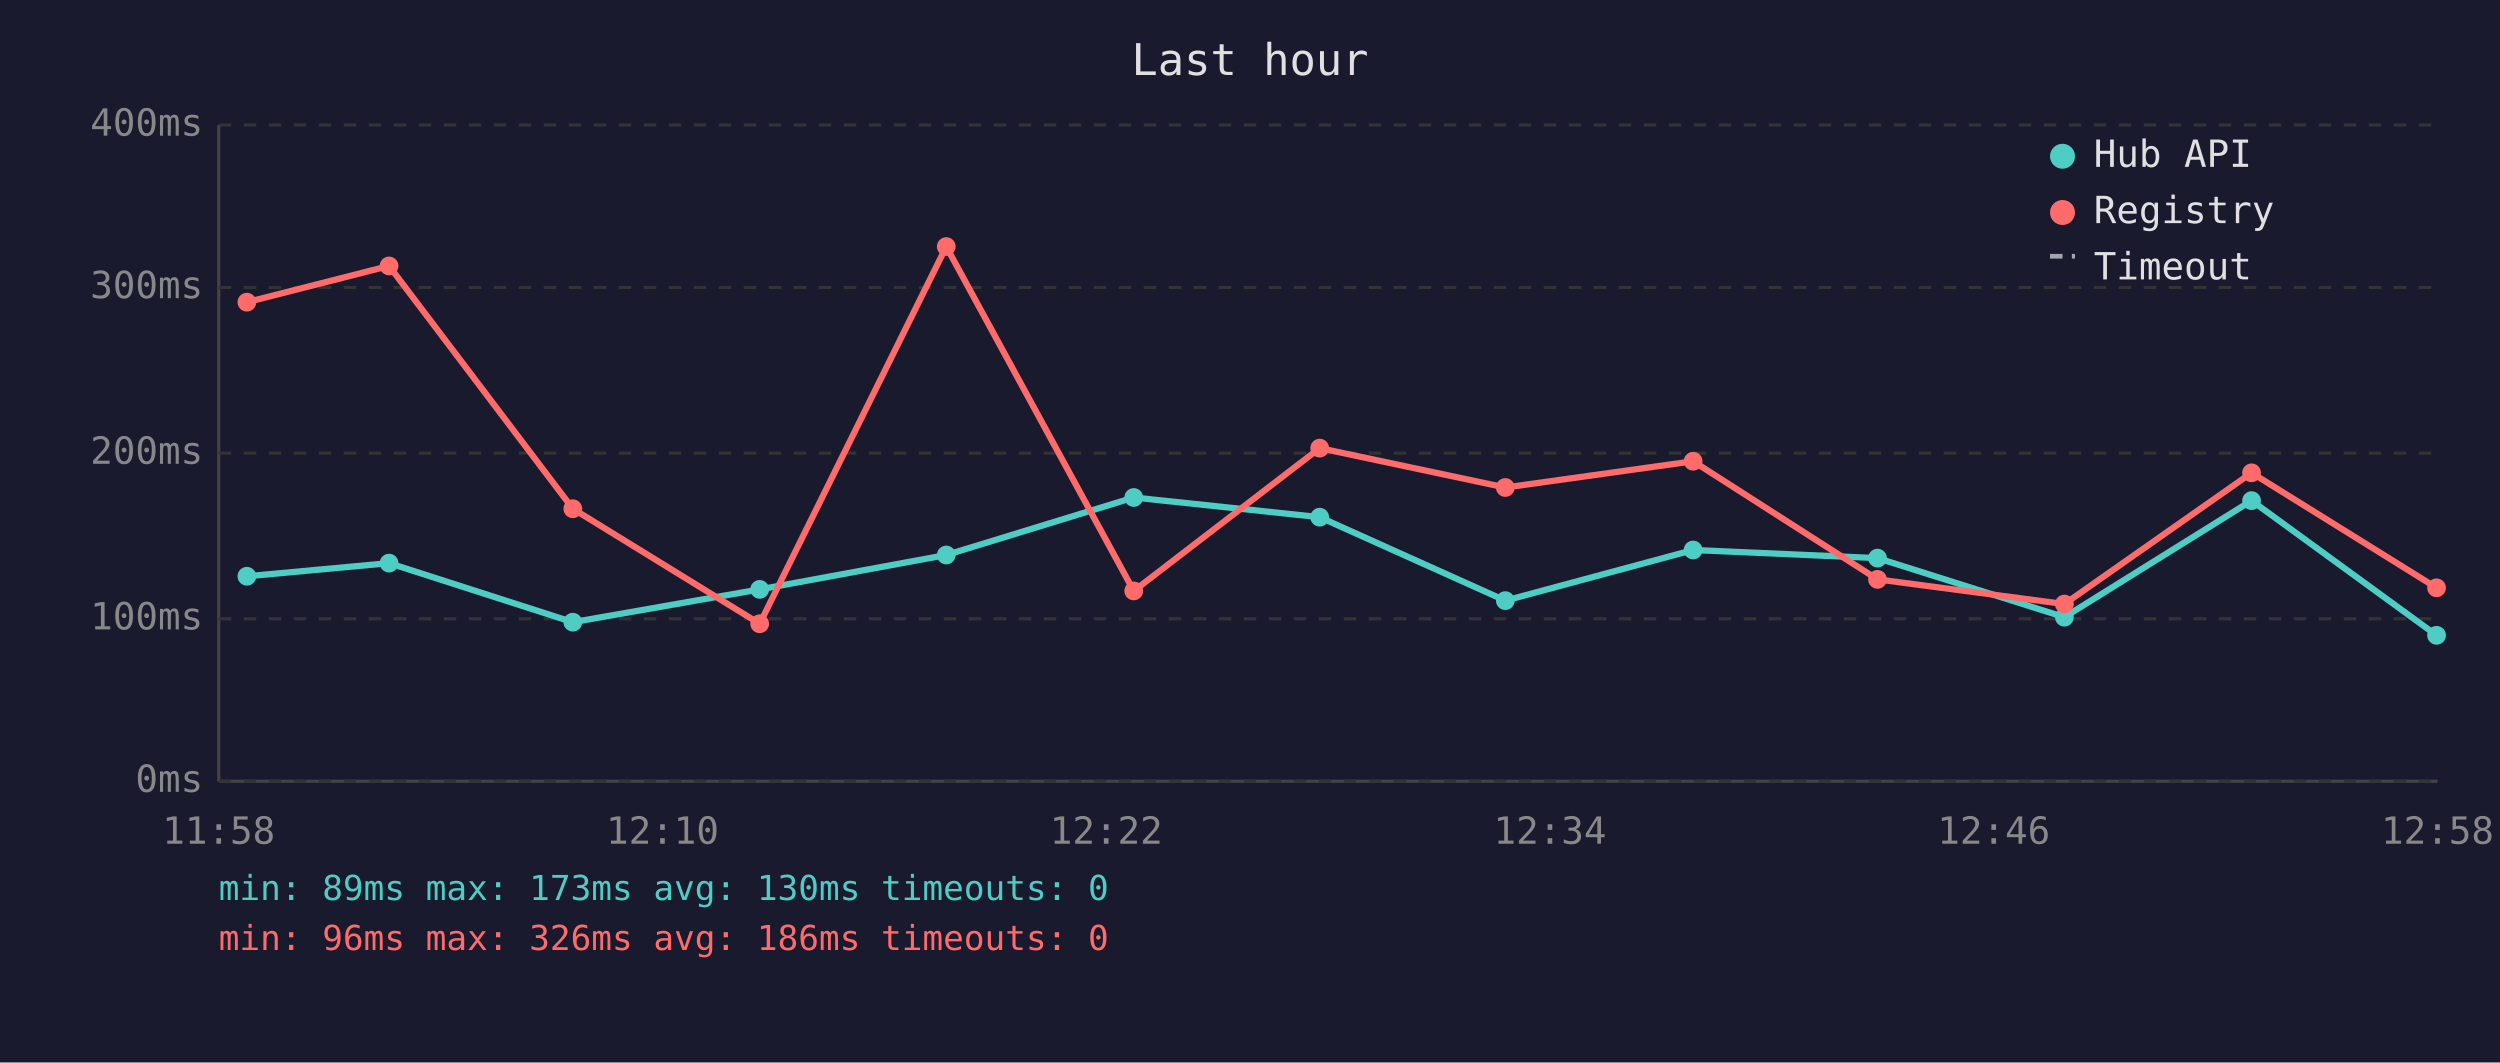
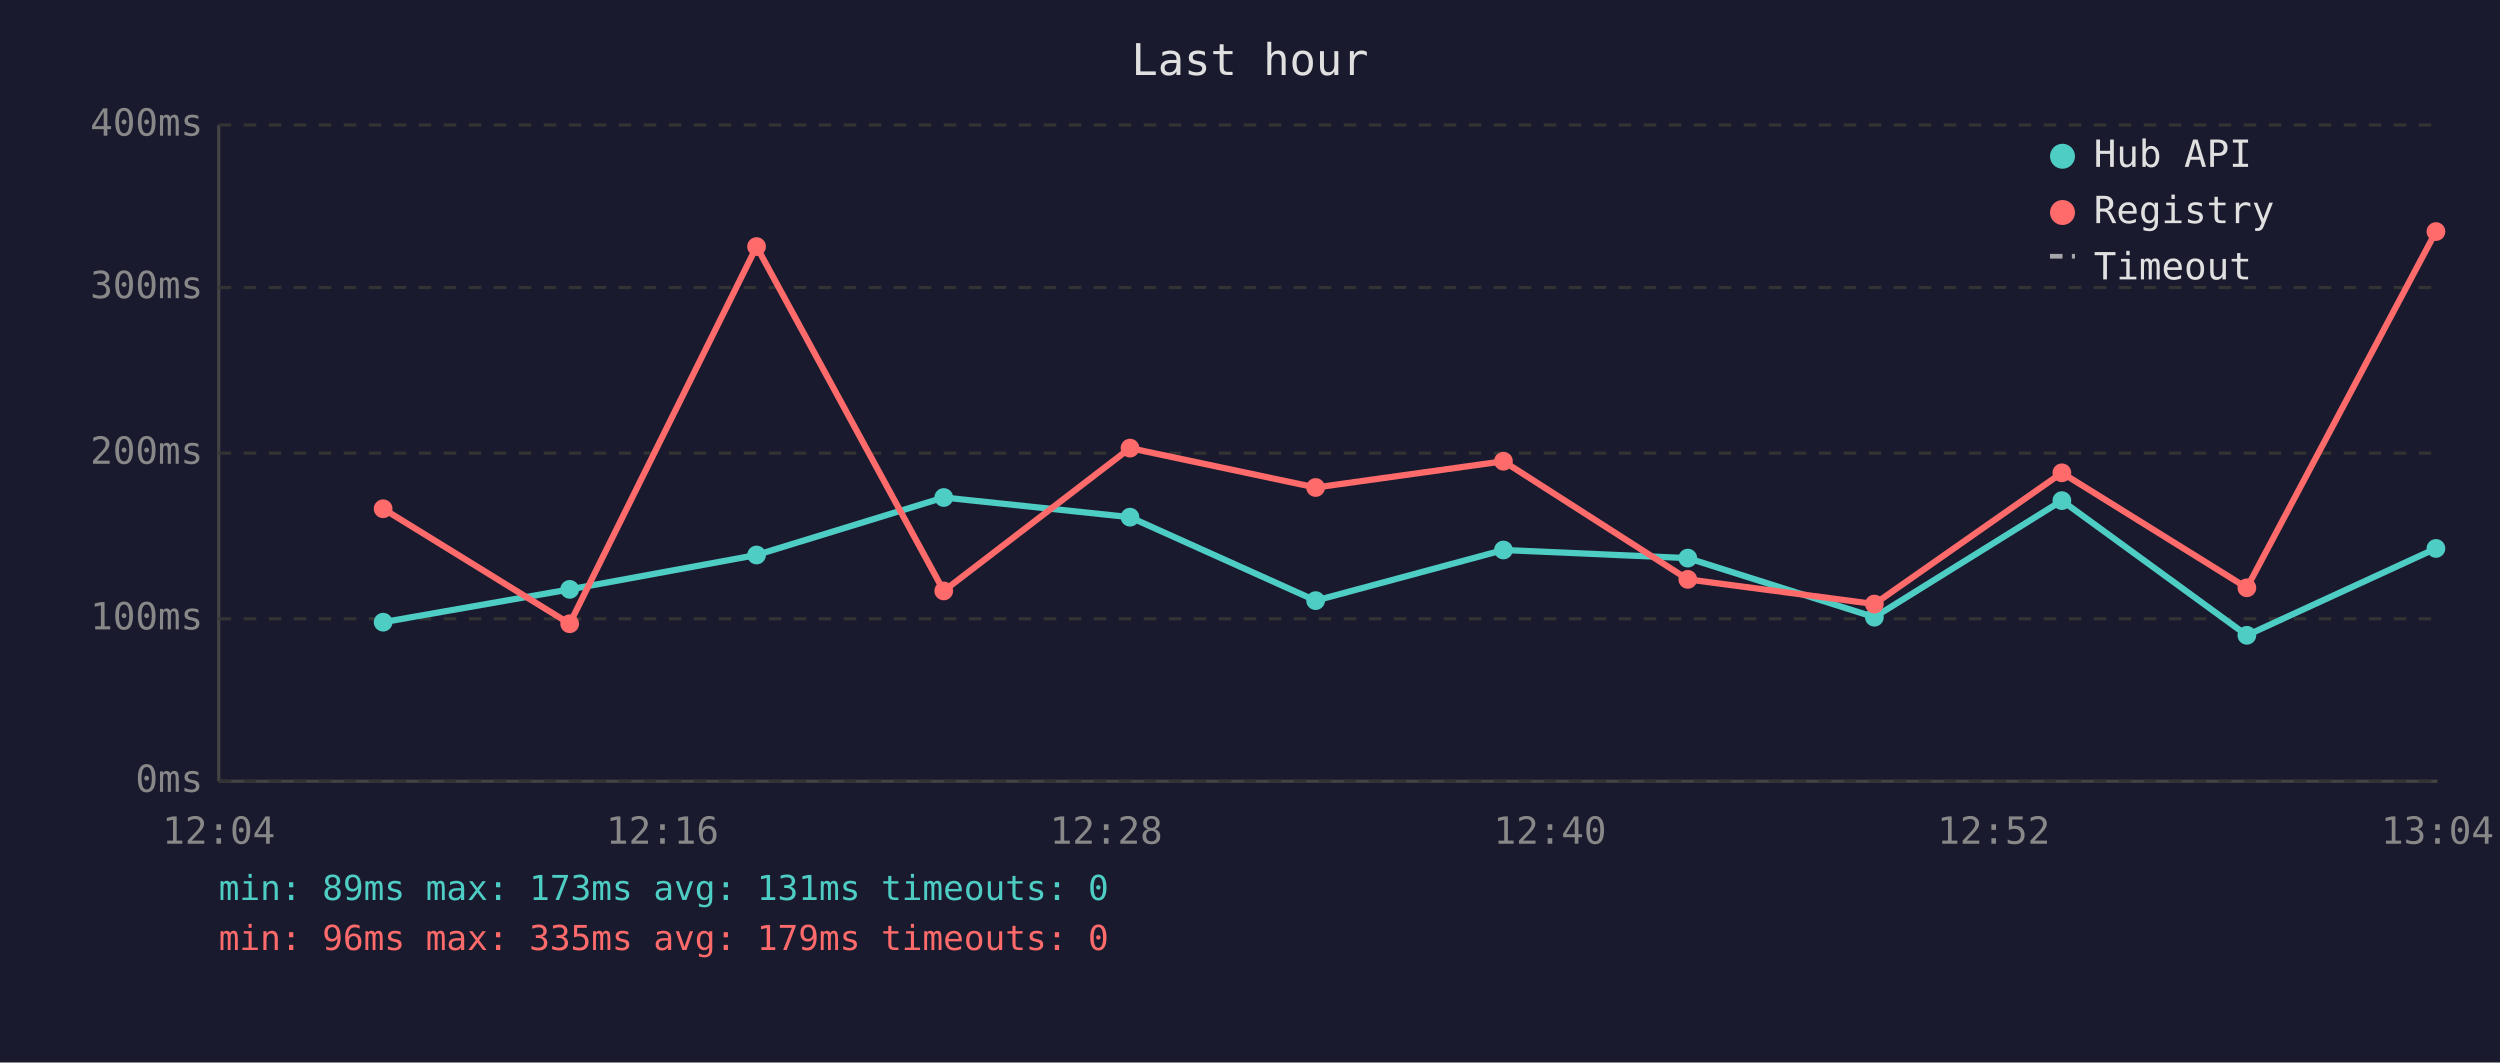
<svg xmlns="http://www.w3.org/2000/svg" viewBox="0 0 800 340" font-family="monospace" font-size="12">
  <rect width="800" height="340" fill="#1a1a2e" />
  <text x="400" y="24" fill="#e0e0e0" font-size="14" text-anchor="middle">Last hour</text>
  <line x1="70" y1="40" x2="70" y2="250" stroke="#444" stroke-width="1" />
  <line x1="70" y1="250" x2="780" y2="250" stroke="#444" stroke-width="1" />
  <line x1="70" y1="250" x2="780" y2="250" stroke="#333" stroke-width="1" stroke-dasharray="4" />
  <text x="65" y="250" fill="#888" text-anchor="end" dominant-baseline="middle">0ms</text>
  <line x1="70" y1="198" x2="780" y2="198" stroke="#333" stroke-width="1" stroke-dasharray="4" />
  <text x="65" y="198" fill="#888" text-anchor="end" dominant-baseline="middle">100ms</text>
  <line x1="70" y1="145" x2="780" y2="145" stroke="#333" stroke-width="1" stroke-dasharray="4" />
  <text x="65" y="145" fill="#888" text-anchor="end" dominant-baseline="middle">200ms</text>
  <line x1="70" y1="92" x2="780" y2="92" stroke="#333" stroke-width="1" stroke-dasharray="4" />
  <text x="65" y="92" fill="#888" text-anchor="end" dominant-baseline="middle">300ms</text>
  <line x1="70" y1="40" x2="780" y2="40" stroke="#333" stroke-width="1" stroke-dasharray="4" />
  <text x="65" y="40" fill="#888" text-anchor="end" dominant-baseline="middle">400ms</text>
-   <text x="70" y="270" fill="#888" text-anchor="middle">11:58</text>
-   <text x="212" y="270" fill="#888" text-anchor="middle">12:10</text>
-   <text x="354" y="270" fill="#888" text-anchor="middle">12:22</text>
-   <text x="496" y="270" fill="#888" text-anchor="middle">12:34</text>
-   <text x="638" y="270" fill="#888" text-anchor="middle">12:46</text>
-   <text x="780" y="270" fill="#888" text-anchor="middle">12:58</text>
-   <polyline points="79.0,184.4 124.5,180.2 183.3,199.1 243.1,188.6 302.8,177.6 362.8,159.2 422.3,165.5 481.7,192.2 541.8,176.0 600.8,178.6 660.6,197.5 720.5,160.2 779.7,203.3" fill="none" stroke="#4ecdc4" stroke-width="2" opacity="1" />
-   <circle cx="79.0" cy="184.4" r="3" fill="#4ecdc4" />
-   <circle cx="124.5" cy="180.2" r="3" fill="#4ecdc4" />
-   <circle cx="183.3" cy="199.1" r="3" fill="#4ecdc4" />
-   <circle cx="243.1" cy="188.6" r="3" fill="#4ecdc4" />
-   <circle cx="302.8" cy="177.6" r="3" fill="#4ecdc4" />
-   <circle cx="362.8" cy="159.2" r="3" fill="#4ecdc4" />
-   <circle cx="422.3" cy="165.5" r="3" fill="#4ecdc4" />
-   <circle cx="481.7" cy="192.2" r="3" fill="#4ecdc4" />
-   <circle cx="541.8" cy="176.0" r="3" fill="#4ecdc4" />
-   <circle cx="600.8" cy="178.6" r="3" fill="#4ecdc4" />
-   <circle cx="660.6" cy="197.5" r="3" fill="#4ecdc4" />
-   <circle cx="720.5" cy="160.2" r="3" fill="#4ecdc4" />
-   <circle cx="779.7" cy="203.3" r="3" fill="#4ecdc4" />
-   <polyline points="79.0,96.7 124.5,85.1 183.3,162.8 243.1,199.6 302.8,78.9 362.8,189.1 422.3,143.4 481.7,156.0 541.8,147.6 600.8,185.4 660.6,193.3 720.5,151.3 779.7,188.1" fill="none" stroke="#ff6b6b" stroke-width="2" opacity="1" />
-   <circle cx="79.0" cy="96.7" r="3" fill="#ff6b6b" />
-   <circle cx="124.5" cy="85.1" r="3" fill="#ff6b6b" />
-   <circle cx="183.3" cy="162.8" r="3" fill="#ff6b6b" />
-   <circle cx="243.1" cy="199.6" r="3" fill="#ff6b6b" />
-   <circle cx="302.8" cy="78.9" r="3" fill="#ff6b6b" />
-   <circle cx="362.8" cy="189.1" r="3" fill="#ff6b6b" />
-   <circle cx="422.3" cy="143.4" r="3" fill="#ff6b6b" />
-   <circle cx="481.7" cy="156.0" r="3" fill="#ff6b6b" />
-   <circle cx="541.8" cy="147.6" r="3" fill="#ff6b6b" />
-   <circle cx="600.8" cy="185.4" r="3" fill="#ff6b6b" />
-   <circle cx="660.6" cy="193.3" r="3" fill="#ff6b6b" />
-   <circle cx="720.5" cy="151.3" r="3" fill="#ff6b6b" />
-   <circle cx="779.7" cy="188.1" r="3" fill="#ff6b6b" />
+   <text x="70" y="270" fill="#888" text-anchor="middle">12:04</text>
+   <text x="212" y="270" fill="#888" text-anchor="middle">12:16</text>
+   <text x="354" y="270" fill="#888" text-anchor="middle">12:28</text>
+   <text x="496" y="270" fill="#888" text-anchor="middle">12:40</text>
+   <text x="638" y="270" fill="#888" text-anchor="middle">12:52</text>
+   <text x="780" y="270" fill="#888" text-anchor="middle">13:04</text>
+   <polyline points="122.6,199.1 182.3,188.6 242.1,177.6 302.0,159.2 361.6,165.5 421.0,192.2 481.1,176.0 540.1,178.6 599.8,197.5 659.8,160.2 719.0,203.3 779.5,175.5" fill="none" stroke="#4ecdc4" stroke-width="2" opacity="1" />
+   <circle cx="122.6" cy="199.1" r="3" fill="#4ecdc4" />
+   <circle cx="182.3" cy="188.6" r="3" fill="#4ecdc4" />
+   <circle cx="242.1" cy="177.6" r="3" fill="#4ecdc4" />
+   <circle cx="302.0" cy="159.2" r="3" fill="#4ecdc4" />
+   <circle cx="361.6" cy="165.5" r="3" fill="#4ecdc4" />
+   <circle cx="421.0" cy="192.2" r="3" fill="#4ecdc4" />
+   <circle cx="481.1" cy="176.0" r="3" fill="#4ecdc4" />
+   <circle cx="540.1" cy="178.6" r="3" fill="#4ecdc4" />
+   <circle cx="599.8" cy="197.5" r="3" fill="#4ecdc4" />
+   <circle cx="659.8" cy="160.2" r="3" fill="#4ecdc4" />
+   <circle cx="719.0" cy="203.3" r="3" fill="#4ecdc4" />
+   <circle cx="779.5" cy="175.5" r="3" fill="#4ecdc4" />
+   <polyline points="122.6,162.8 182.3,199.6 242.1,78.9 302.0,189.1 361.6,143.4 421.0,156.0 481.1,147.6 540.1,185.4 599.8,193.3 659.8,151.3 719.0,188.1 779.5,74.1" fill="none" stroke="#ff6b6b" stroke-width="2" opacity="1" />
+   <circle cx="122.6" cy="162.8" r="3" fill="#ff6b6b" />
+   <circle cx="182.3" cy="199.6" r="3" fill="#ff6b6b" />
+   <circle cx="242.1" cy="78.9" r="3" fill="#ff6b6b" />
+   <circle cx="302.0" cy="189.1" r="3" fill="#ff6b6b" />
+   <circle cx="361.6" cy="143.4" r="3" fill="#ff6b6b" />
+   <circle cx="421.0" cy="156.0" r="3" fill="#ff6b6b" />
+   <circle cx="481.1" cy="147.6" r="3" fill="#ff6b6b" />
+   <circle cx="540.1" cy="185.4" r="3" fill="#ff6b6b" />
+   <circle cx="599.8" cy="193.3" r="3" fill="#ff6b6b" />
+   <circle cx="659.8" cy="151.3" r="3" fill="#ff6b6b" />
+   <circle cx="719.0" cy="188.1" r="3" fill="#ff6b6b" />
+   <circle cx="779.5" cy="74.1" r="3" fill="#ff6b6b" />
  <circle cx="660" cy="50" r="4" fill="#4ecdc4" />
  <text x="670" y="50" fill="#e0e0e0" dominant-baseline="middle">Hub API</text>
  <circle cx="660" cy="68" r="4" fill="#ff6b6b" />
  <text x="670" y="68" fill="#e0e0e0" dominant-baseline="middle">Registry</text>
  <line x1="656" y1="82" x2="664" y2="82" stroke="#e0e0e0" stroke-width="1.5" stroke-dasharray="4,3" opacity="0.7" />
  <text x="670" y="86" fill="#e0e0e0" dominant-baseline="middle">Timeout</text>
-   <text x="70" y="288" fill="#4ecdc4" font-size="11">min: 89ms  max: 173ms  avg: 130ms  timeouts: 0</text>
-   <text x="70" y="304" fill="#ff6b6b" font-size="11">min: 96ms  max: 326ms  avg: 186ms  timeouts: 0</text>
+   <text x="70" y="288" fill="#4ecdc4" font-size="11">min: 89ms  max: 173ms  avg: 131ms  timeouts: 0</text>
+   <text x="70" y="304" fill="#ff6b6b" font-size="11">min: 96ms  max: 335ms  avg: 179ms  timeouts: 0</text>
</svg>
